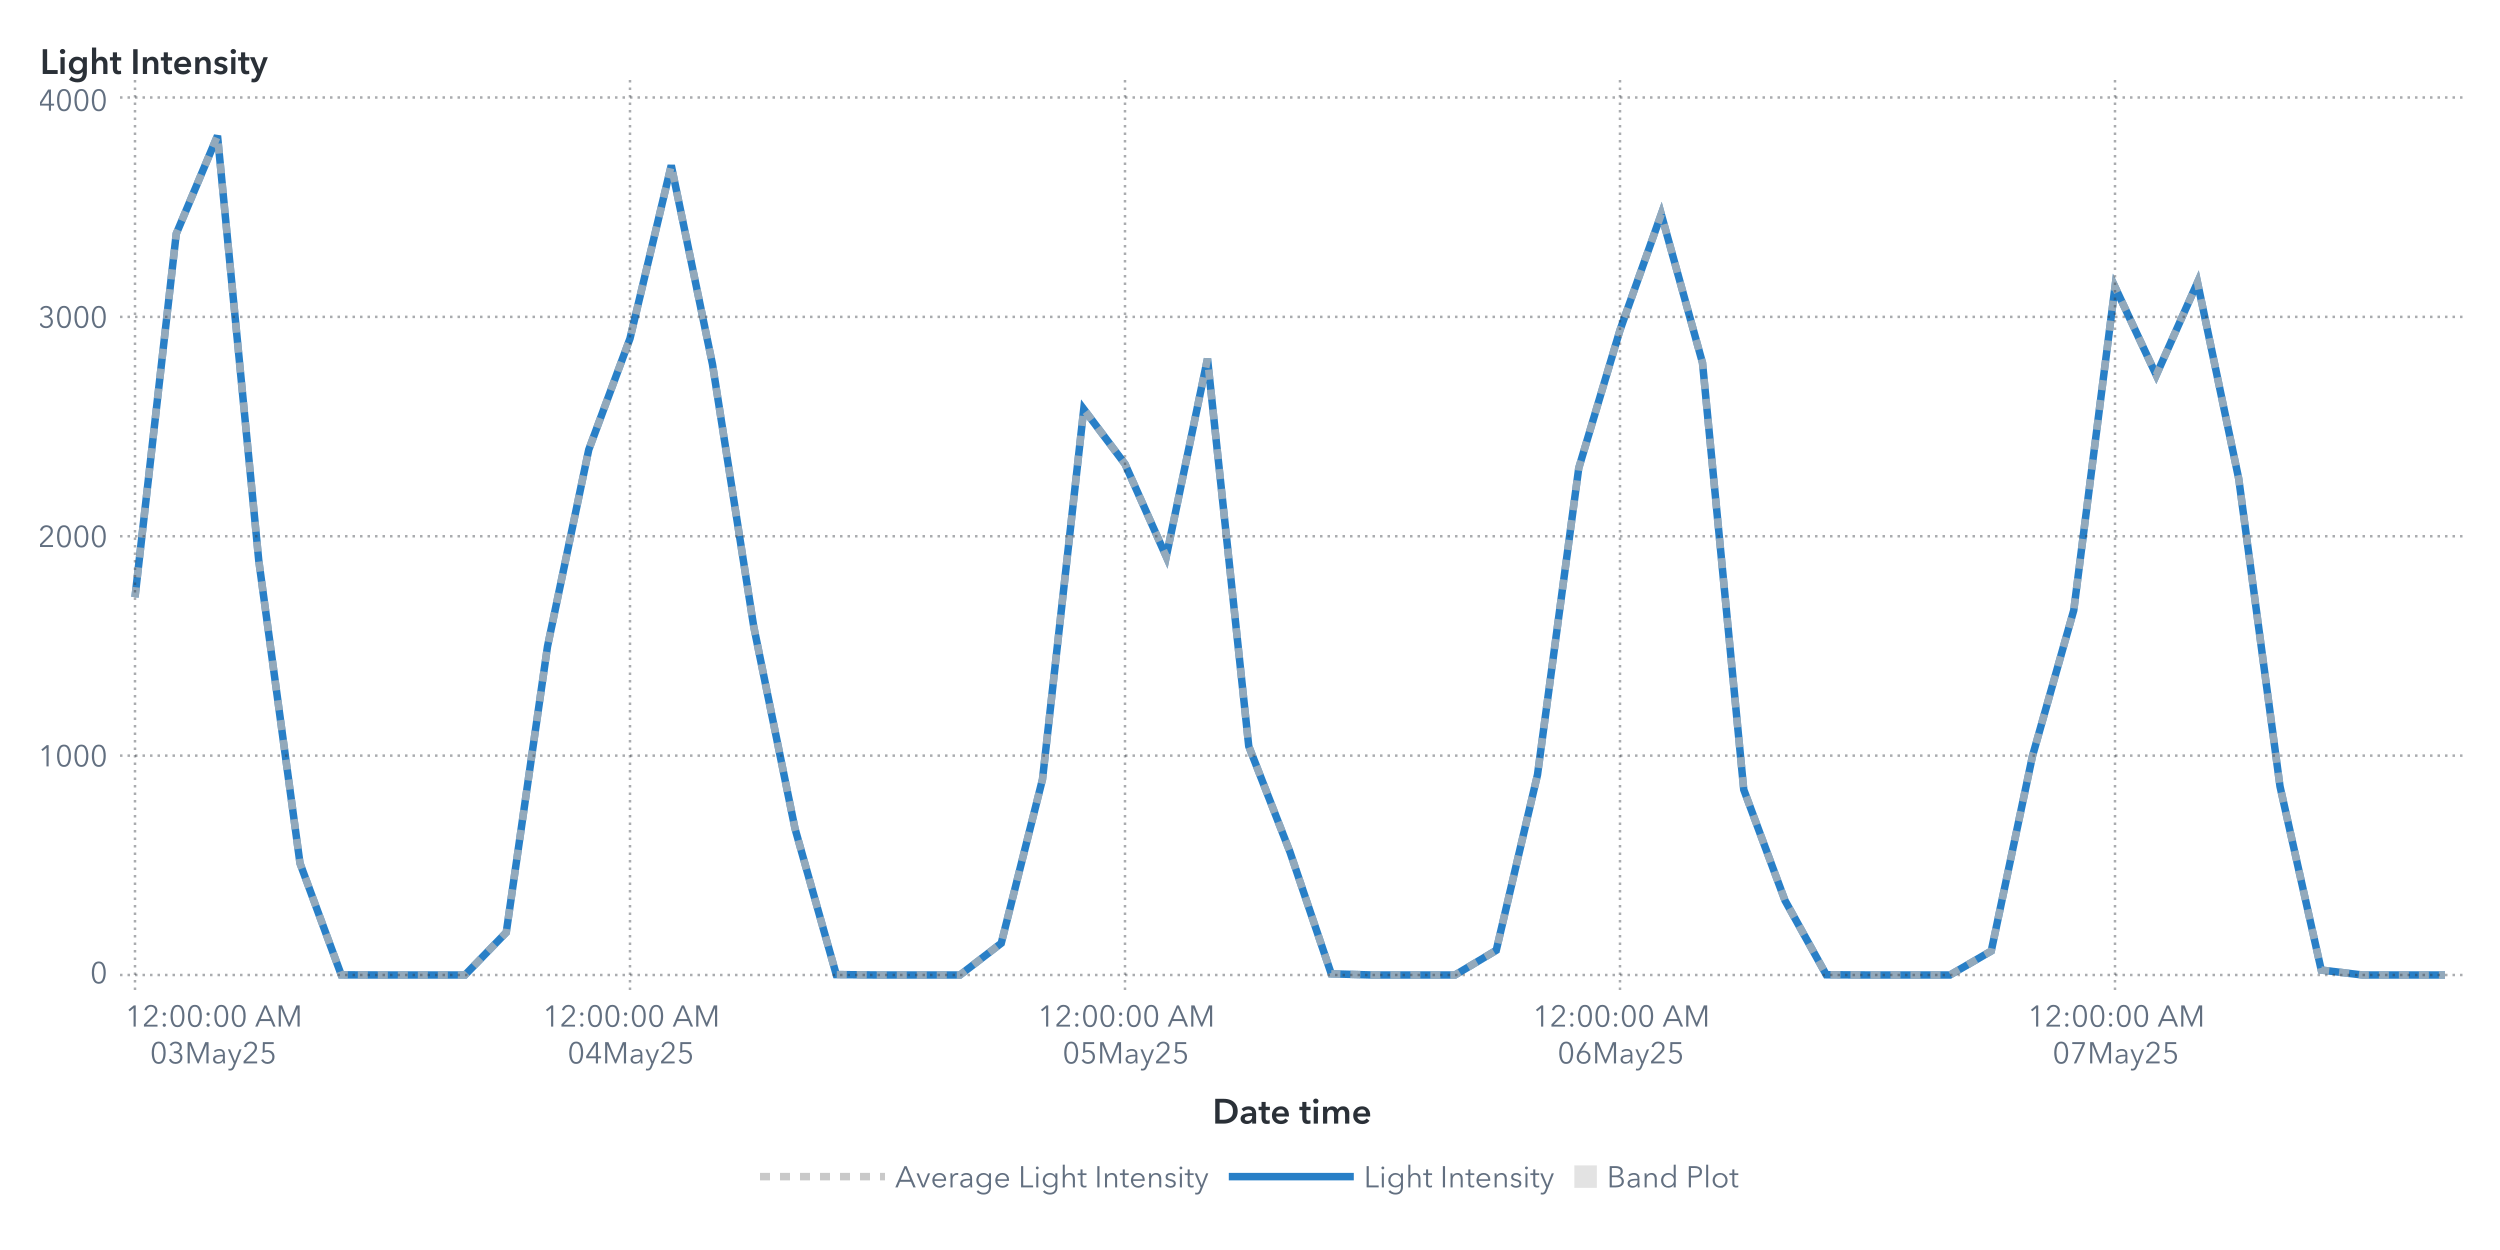
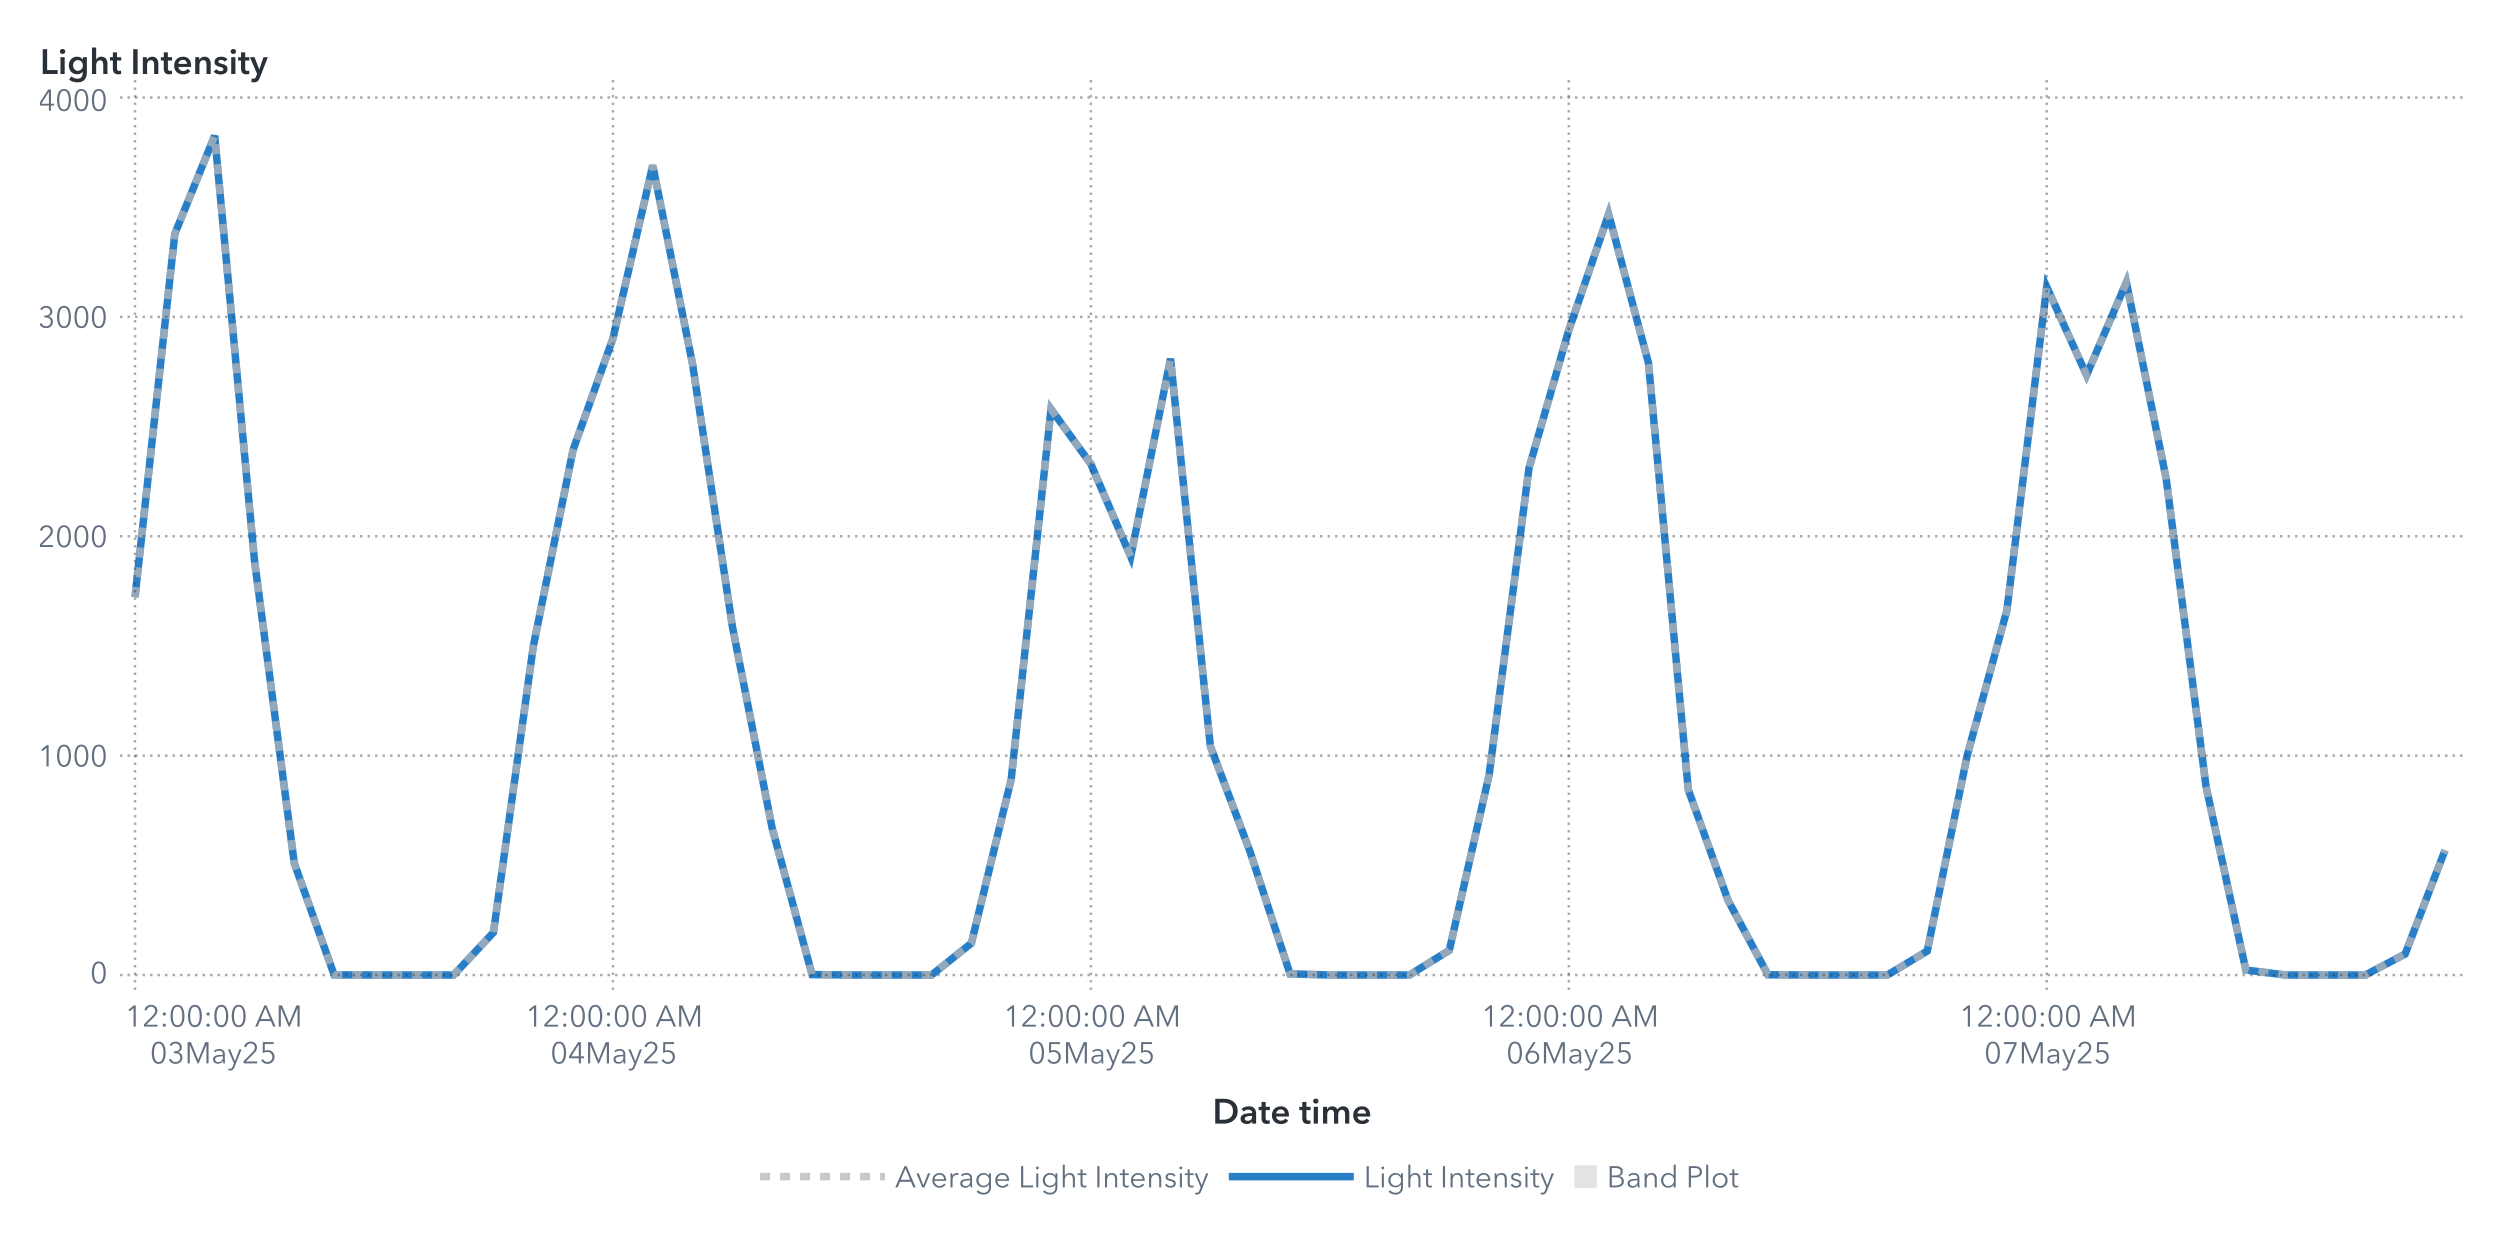
<svg xmlns="http://www.w3.org/2000/svg" xmlns:xlink="http://www.w3.org/1999/xlink" version="1.1" width="1000" height="500" viewBox="0 0 1000 500">
  <rect x="0" y="0" width="1000" height="500" fill="#ffffff">
</rect>
  <g>
    <rect x="0" y="0" rx="5" ry="5" width="1000.0" height="500.0" fill="#ffffff" opacity="0">
</rect>
    <rect x="0" y="0" rx="5" ry="5" width="1000.0" height="500.0" fill="#ffffff" opacity="0">
</rect>
    <rect x="0" y="0" rx="5" ry="5" width="1000.0" height="500.0" fill="#ffffff" opacity="0">
</rect>
    <rect x="0" y="0" rx="5" ry="5" width="1000.0" height="500.0" fill="#ffffff" opacity="0">
</rect>
    <g transform=" translate(16.0 -16.0)">
      <defs>
        <clipPath id="ClipPath0">
          <rect x="32" y="46" width="939" height="366">
</rect>
        </clipPath>
      </defs>
      <g clip-path="url(#ClipPath0)">
        <defs>
          <clipPath id="ClipPath1">
            <rect x="32" y="48" width="937" height="364">
</rect>
          </clipPath>
        </defs>
        <g clip-path="url(#ClipPath1)">
          <g transform="">
-             <polyline id="Polyline_68" points="38.0,254.89  54.5,109.51  71.0,70.3  87.5,240.19  104.0,361.32  120.5,405.95  137.0,406.0  153.5,406.0  170.0,406.0  186.5,388.97  203.0,274.6  219.5,195.89  236.0,151.41  252.5,82.16  269.0,161.75  285.5,266.68  302.0,347.43  318.5,405.83  335.0,406.0  351.5,406.0  368.0,406.0  384.5,393.3  401.0,327.71  417.5,179.67  434.0,201.61  450.5,238.66  467.0,159.48  483.5,314.48  500.0,356.82  516.5,405.53  533.0,406.0  549.5,406.0  566.0,406.0  582.5,396.13  599.0,325.89  615.5,203.25  632.0,148.04  648.5,101.68  665.0,161.14  681.5,331.86  698.0,376.21  714.5,405.9  731.0,406.0  747.5,406.0  764.0,406.0  780.5,396.4  797.0,318.38  813.5,260.12  830.0,130.77  846.5,166.04  863.0,128.96  879.5,207.56  896.0,330.56  912.5,404.02  929.0,406.0  945.5,406.0  962.0,406.0 " fill="none" stroke="#287fc7" stroke-width="3.0">
+             <polyline id="Polyline_70" points="38.0,254.89  53.93,109.51  69.86,70.3  85.79,240.19  101.72,361.32  117.66,405.95  133.59,406.0  149.52,406.0  165.45,406.0  181.38,388.97  197.31,274.6  213.24,195.89  229.17,151.41  245.1,82.16  261.03,161.75  276.97,266.68  292.9,347.43  308.83,405.83  324.76,406.0  340.69,406.0  356.62,406.0  372.55,393.3  388.48,327.71  404.41,179.67  420.34,201.61  436.28,238.66  452.21,159.48  468.14,314.48  484.07,356.82  500.0,405.53  515.93,406.0  531.86,406.0  547.79,406.0  563.72,396.13  579.66,325.89  595.59,203.25  611.52,148.04  627.45,101.68  643.38,161.14  659.31,331.86  675.24,376.21  691.17,405.9  707.1,406.0  723.03,406.0  738.97,406.0  754.9,396.4  770.83,318.38  786.76,260.12  802.69,130.77  818.62,166.04  834.55,128.96  850.48,207.56  866.41,330.56  882.34,404.02  898.28,406.0  914.21,406.0  930.14,406.0  946.07,397.6  962.0,356.1 " fill="none" stroke="#287fc7" stroke-width="3.0">
</polyline>
          </g>
          <g transform="">
-             <polyline id="Polyline_183" points="38.0,254.89  54.5,109.51  71.0,70.3  87.5,240.19  104.0,361.32  120.5,405.95  137.0,406.0  153.5,406.0  170.0,406.0  186.5,388.97  203.0,274.6  219.5,195.89  236.0,151.41  252.5,82.16  269.0,161.75  285.5,266.68  302.0,347.43  318.5,405.83  335.0,406.0  351.5,406.0  368.0,406.0  384.5,393.3  401.0,327.71  417.5,179.67  434.0,201.61  450.5,238.66  467.0,159.48  483.5,314.48  500.0,356.82  516.5,405.53  533.0,406.0  549.5,406.0  566.0,406.0  582.5,396.13  599.0,325.89  615.5,203.25  632.0,148.04  648.5,101.68  665.0,161.14  681.5,331.86  698.0,376.21  714.5,405.9  731.0,406.0  747.5,406.0  764.0,406.0  780.5,396.4  797.0,318.38  813.5,260.12  830.0,130.77  846.5,166.04  863.0,128.96  879.5,207.56  896.0,330.56  912.5,404.02  929.0,406.0  945.5,406.0  962.0,406.0 " fill="none" stroke="#b7b7b7" stroke-width="3.0" stroke-dasharray="4,4" opacity="0.75">
+             <polyline id="Polyline_189" points="38.0,254.89  53.93,109.51  69.86,70.3  85.79,240.19  101.72,361.32  117.66,405.95  133.59,406.0  149.52,406.0  165.45,406.0  181.38,388.97  197.31,274.6  213.24,195.89  229.17,151.41  245.1,82.16  261.03,161.75  276.97,266.68  292.9,347.43  308.83,405.83  324.76,406.0  340.69,406.0  356.62,406.0  372.55,393.3  388.48,327.71  404.41,179.67  420.34,201.61  436.28,238.66  452.21,159.48  468.14,314.48  484.07,356.82  500.0,405.53  515.93,406.0  531.86,406.0  547.79,406.0  563.72,396.13  579.66,325.89  595.59,203.25  611.52,148.04  627.45,101.68  643.38,161.14  659.31,331.86  675.24,376.21  691.17,405.9  707.1,406.0  723.03,406.0  738.97,406.0  754.9,396.4  770.83,318.38  786.76,260.12  802.69,130.77  818.62,166.04  834.55,128.96  850.48,207.56  866.41,330.56  882.34,404.02  898.28,406.0  914.21,406.0  930.14,406.0  946.07,397.6  962.0,356.1 " fill="none" stroke="#b7b7b7" stroke-width="3.0" stroke-dasharray="4,4" opacity="0.75">
</polyline>
          </g>
          <g transform="">
</g>
        </g>
        <path d="M32.0 406.0L969.0 406.0" stroke="#2a3037" stroke-dasharray="1,2" fill="none" opacity="0.4">
</path>
        <path d="M32.0 318.25L969.0 318.25" stroke="#2a3037" stroke-dasharray="1,2" fill="none" opacity="0.4">
</path>
        <path d="M32.0 230.5L969.0 230.5" stroke="#2a3037" stroke-dasharray="1,2" fill="none" opacity="0.4">
</path>
        <path d="M32.0 142.75L969.0 142.75" stroke="#2a3037" stroke-dasharray="1,2" fill="none" opacity="0.4">
</path>
        <path d="M32.0 55.0L969.0 55.0" stroke="#2a3037" stroke-dasharray="1,2" fill="none" opacity="0.4">
</path>
        <path d="M38.0 412.0L38.0 48.0" stroke="#2a3037" stroke-dasharray="1,2" fill="none" opacity="0.4">
</path>
-         <path d="M236.0 412.0L236.0 48.0" stroke="#2a3037" stroke-dasharray="1,2" fill="none" opacity="0.4">
- </path>
-         <path d="M434.0 412.0L434.0 48.0" stroke="#2a3037" stroke-dasharray="1,2" fill="none" opacity="0.4">
- </path>
-         <path d="M632.0 412.0L632.0 48.0" stroke="#2a3037" stroke-dasharray="1,2" fill="none" opacity="0.4">
- </path>
-         <path d="M830.0 412.0L830.0 48.0" stroke="#2a3037" stroke-dasharray="1,2" fill="none" opacity="0.4">
+         <path d="M229.17 412.0L229.17 48.0" stroke="#2a3037" stroke-dasharray="1,2" fill="none" opacity="0.4">
+ </path>
+         <path d="M420.34 412.0L420.34 48.0" stroke="#2a3037" stroke-dasharray="1,2" fill="none" opacity="0.4">
+ </path>
+         <path d="M611.52 412.0L611.52 48.0" stroke="#2a3037" stroke-dasharray="1,2" fill="none" opacity="0.4">
+ </path>
+         <path d="M802.69 412.0L802.69 48.0" stroke="#2a3037" stroke-dasharray="1,2" fill="none" opacity="0.4">
</path>
      </g>
      <defs>
        <clipPath id="ClipPath2">
          <rect x="0" y="49" width="32" height="363">
</rect>
        </clipPath>
      </defs>
      <g clip-path="url(#ClipPath2)">
        <g fill="#626f80" stroke="#626f80" transform="translate(20.04 409.3) scale(0.012 -0.012)">
          <defs>
            <path id="g48/TT0" d="M522.0 353.0Q 522.0,195.0  467.0,88.5 T 290.0,-18.0 Q 167.0,-18.0  112.5,88.5 T 58.0,353.0 Q 58.0,512.0  112.5,619.0 T 290.0,726.0 Q 412.0,726.0  467.0,618.5 T 522.0,353.0 Z M131.0 353.0Q 131.0,226.0  167.5,135.0 T 290.0,44.0 Q 375.0,44.0  412.0,135.5 T 449.0,353.0 Q 449.0,480.0  412.0,572.5 T 290.0,665.0 Q 204.0,665.0  167.5,573.0 T 131.0,353.0 Z">
</path>
          </defs>
          <use x="0" y="0" xlink:href="#g48/TT0" />
        </g>
-         <text id="Text_356" x="27.0" y="409.3" font-size="9.0pt" font-family="Avenir Next for SAS" fill="#626f80" text-anchor="end" opacity="0">
+         <text id="Text_368" x="27.0" y="409.3" font-size="9.0pt" font-family="Avenir Next for SAS" fill="#626f80" text-anchor="end" opacity="0">
0</text>
        <g fill="#626f80" stroke="#626f80" transform="translate(-0.84 322.55) scale(0.012 -0.012)">
          <defs>
            <path id="g49/TT0" d="M358.0 0 L286.0 0 L286.0 619.0 L158.0 510.0 L114.0 560.0 L294.0 708.0 L358.0 708.0 L358.0 0Z">
</path>
          </defs>
          <use x="0" y="0" xlink:href="#g49/TT0" />
          <use x="580.0" y="0" xlink:href="#g48/TT0" />
          <use x="1160.0" y="0" xlink:href="#g48/TT0" />
          <use x="1740.0" y="0" xlink:href="#g48/TT0" />
        </g>
-         <text id="Text_357" x="27.0" y="322.55" font-size="9.0pt" font-family="Avenir Next for SAS" fill="#626f80" text-anchor="end" opacity="0">
+         <text id="Text_369" x="27.0" y="322.55" font-size="9.0pt" font-family="Avenir Next for SAS" fill="#626f80" text-anchor="end" opacity="0">
1000</text>
        <g fill="#626f80" stroke="#626f80" transform="translate(-0.84 234.8) scale(0.012 -0.012)">
          <defs>
            <path id="g50/TT0" d="M51.0 0 L51.0 75.0 L341.0 368.0Q 380.0,408.0  403.0,447.0 T 426.0,530.0 Q 426.0,590.0  385.5,627.5 T 286.0,665.0 Q 230.0,665.0  191.0,630.0 T 140.0,539.0  L69.0 553.0Q 84.0,629.0  144.0,677.5 T 286.0,726.0 Q 344.0,726.0  392.5,703.5 T 470.0,637.0 T 499.0,531.0 Q 499.0,469.0  470.0,421.5 T 384.0,317.0  L129.0 64.0 L504.0 64.0 L504.0 0 L51.0 0Z">
</path>
          </defs>
          <use x="0" y="0" xlink:href="#g50/TT0" />
          <use x="580.0" y="0" xlink:href="#g48/TT0" />
          <use x="1160.0" y="0" xlink:href="#g48/TT0" />
          <use x="1740.0" y="0" xlink:href="#g48/TT0" />
        </g>
-         <text id="Text_358" x="27.0" y="234.8" font-size="9.0pt" font-family="Avenir Next for SAS" fill="#626f80" text-anchor="end" opacity="0">
+         <text id="Text_370" x="27.0" y="234.8" font-size="9.0pt" font-family="Avenir Next for SAS" fill="#626f80" text-anchor="end" opacity="0">
2000</text>
        <g fill="#626f80" stroke="#626f80" transform="translate(-0.84 147.05) scale(0.012 -0.012)">
          <defs>
            <path id="g51/TT0" d="M245.0 402.0Q 319.0,402.0  364.5,433.5 T 410.0,532.0 Q 410.0,590.0  369.0,627.5 T 270.0,665.0 Q 226.0,665.0  191.0,643.5 T 135.0,582.0  L74.0 614.0Q 106.0,670.0  157.0,698.0 T 274.0,726.0 Q 331.0,726.0  378.0,703.5 T 453.0,638.0 T 481.0,536.0 Q 481.0,475.0  446.5,432.0 T 358.0,374.0  L358.0 372.0Q 421.0,359.0  461.0,312.0 T 501.0,196.0 Q 501.0,131.0  470.0,82.5 T 387.0,8.0 T 273.0,-18.0 Q 196.0,-18.0  137.5,19.5 T 49.0,127.0  L117.0 152.0Q 135.0,102.0  177.0,73.0 T 273.0,44.0 Q 314.0,44.0  350.0,62.5 T 407.5,115.5 T 429.0,196.0 Q 429.0,271.0  376.0,305.5 T 245.0,340.0  L214.0 340.0 L214.0 402.0 L245.0 402.0Z">
</path>
          </defs>
          <use x="0" y="0" xlink:href="#g51/TT0" />
          <use x="580.0" y="0" xlink:href="#g48/TT0" />
          <use x="1160.0" y="0" xlink:href="#g48/TT0" />
          <use x="1740.0" y="0" xlink:href="#g48/TT0" />
        </g>
-         <text id="Text_359" x="27.0" y="147.05" font-size="9.0pt" font-family="Avenir Next for SAS" fill="#626f80" text-anchor="end" opacity="0">
+         <text id="Text_371" x="27.0" y="147.05" font-size="9.0pt" font-family="Avenir Next for SAS" fill="#626f80" text-anchor="end" opacity="0">
3000</text>
        <g fill="#626f80" stroke="#626f80" transform="translate(-0.84 60.3) scale(0.012 -0.012)">
          <defs>
            <path id="g52/TT0" d="M436.0 234.0 L540.0 234.0 L540.0 171.0 L436.0 171.0 L436.0 0 L366.0 0 L366.0 171.0 L42.0 171.0 L42.0 241.0 L342.0 708.0 L436.0 708.0 L436.0 234.0Z M366.0 627.0 L364.0 627.0 L117.0 234.0 L366.0 234.0 L366.0 627.0Z">
</path>
          </defs>
          <use x="0" y="0" xlink:href="#g52/TT0" />
          <use x="580.0" y="0" xlink:href="#g48/TT0" />
          <use x="1160.0" y="0" xlink:href="#g48/TT0" />
          <use x="1740.0" y="0" xlink:href="#g48/TT0" />
        </g>
-         <text id="Text_360" x="27.0" y="60.3" font-size="9.0pt" font-family="Avenir Next for SAS" fill="#626f80" text-anchor="end" opacity="0">
+         <text id="Text_372" x="27.0" y="60.3" font-size="9.0pt" font-family="Avenir Next for SAS" fill="#626f80" text-anchor="end" opacity="0">
4000</text>
      </g>
      <g fill="#2a3037" stroke="#2a3037" transform="translate(0 45.59) scale(0.014 -0.014)">
        <defs>
          <path id="g76/TT1" d="M78.0 708.0 L204.0 708.0 L204.0 112.0 L505.0 112.0 L505.0 0 L78.0 0 L78.0 708.0Z">
</path>
        </defs>
        <use x="0" y="0" xlink:href="#g76/TT1" />
        <defs>
          <path id="g105/TT1" d="M133.0 715.0Q 166.0,715.0  188.5,694.5 T 211.0,643.0 Q 211.0,612.0  188.5,591.5 T 133.0,571.0 Q 101.0,571.0  79.0,592.5 T 57.0,643.0 Q 57.0,672.0  79.0,693.5 T 133.0,715.0 Z M74.0 480.0 L194.0 480.0 L194.0 0 L74.0 0 L74.0 480.0Z">
</path>
        </defs>
        <use x="511.0" y="0" xlink:href="#g105/TT1" />
        <defs>
          <path id="g103/TT1" d="M560.0 43.0Q 560.0,-91.0  492.5,-165.5 T 289.0,-240.0 Q 228.0,-240.0  162.0,-219.0 T 51.0,-161.0  L120.0 -68.0Q 154.0,-101.0  198.5,-118.5 T 288.0,-136.0 Q 370.0,-136.0  405.0,-92.5 T 440.0,29.0  L440.0 64.0 L438.0 64.0Q 412.0,29.0  371.5,10.5 T 281.0,-8.0 Q 211.0,-8.0  157.0,25.5 T 73.5,116.5 T 44.0,242.0 Q 44.0,312.0  73.0,369.5 T 155.0,460.5 T 279.0,494.0 Q 331.0,494.0  375.0,472.0 T 444.0,408.0  L446.0 408.0 L446.0 480.0 L560.0 480.0 L560.0 43.0Z M166.0 243.0Q 166.0,204.0  182.5,169.0 T 230.5,112.5 T 303.0,91.0 Q 346.0,91.0  378.5,112.0 T 428.5,168.0 T 446.0,243.0 Q 446.0,285.0  428.5,320.0 T 378.5,375.5 T 304.0,396.0 Q 241.0,396.0  203.5,352.5 T 166.0,243.0 Z">
</path>
        </defs>
        <use x="779.0" y="0" xlink:href="#g103/TT1" />
        <defs>
          <path id="g104/TT1" d="M516.0 300.0 L516.0 0 L396.0 0 L396.0 264.0Q 396.0,391.0  307.0,391.0 Q 253.0,391.0  223.5,352.5 T 194.0,262.0  L194.0 0 L74.0 0 L74.0 756.0 L194.0 756.0 L194.0 413.0 L196.0 413.0Q 212.0,446.0  250.5,470.0 T 339.0,494.0 Q 427.0,494.0  471.5,437.5 T 516.0,300.0 Z">
</path>
        </defs>
        <use x="1411.0" y="0" xlink:href="#g104/TT1" />
        <defs>
          <path id="g116/TT1" d="M3.0 480.0 L87.0 480.0 L87.0 619.0 L205.0 619.0 L205.0 480.0 L325.0 480.0 L325.0 384.0 L205.0 384.0 L205.0 161.0Q 205.0,125.0  218.0,106.0 T 268.0,87.0 Q 299.0,87.0  319.0,97.0  L323.0 3.0Q 289.0,-10.0  243.0,-10.0 Q 155.0,-10.0  121.0,35.5 T 87.0,160.0  L87.0 384.0 L3.0 384.0 L3.0 480.0Z">
</path>
        </defs>
        <use x="1995.0" y="0" xlink:href="#g116/TT1" />
        <defs>
          <path id="g73/TT1" d="M78.0 708.0 L204.0 708.0 L204.0 0 L78.0 0 L78.0 708.0Z">
</path>
        </defs>
        <use x="2585.0" y="0" xlink:href="#g73/TT1" />
        <defs>
          <path id="g110/TT1" d="M186.0 480.0 L186.0 403.0 L188.0 403.0Q 205.0,441.0  245.5,467.5 T 337.0,494.0 Q 425.0,494.0  469.5,437.5 T 514.0,300.0  L514.0 0 L394.0 0 L394.0 266.0Q 394.0,394.0  304.0,394.0 Q 250.0,394.0  221.0,355.5 T 192.0,264.0  L192.0 0 L72.0 0 L72.0 480.0 L186.0 480.0Z">
</path>
        </defs>
        <use x="2867.0" y="0" xlink:href="#g110/TT1" />
        <use x="3449.0" y="0" xlink:href="#g116/TT1" />
        <defs>
          <path id="g101/TT1" d="M529.0 202.0 L164.0 202.0Q 168.0,152.0  208.0,118.0 T 301.0,84.0 Q 384.0,84.0  428.0,146.0  L508.0 82.0Q 437.0,-14.0  302.0,-14.0 Q 228.0,-14.0  169.5,16.5 T 77.5,104.0 T 44.0,237.0 Q 44.0,313.0  77.0,371.5 T 168.0,462.0 T 298.0,494.0 Q 402.0,494.0  466.0,427.0 T 530.0,234.0 Q 530.0,213.0  529.0,202.0 Z M297.0 404.0Q 244.0,404.0  206.0,371.0 T 164.0,288.0  L410.0 288.0Q 410.0,338.0  381.0,371.0 T 297.0,404.0 Z">
</path>
        </defs>
        <use x="3789.0" y="0" xlink:href="#g101/TT1" />
        <use x="4363.0" y="0" xlink:href="#g110/TT1" />
        <defs>
          <path id="g115/TT1" d="M230.0 404.0Q 198.0,404.0  175.5,391.0 T 153.0,352.0 Q 153.0,327.0  176.0,315.0 T 257.0,289.0 Q 325.0,273.0  368.5,241.0 T 412.0,146.0 Q 412.0,64.0  355.5,25.0 T 212.0,-14.0 Q 155.0,-14.0  102.0,7.0 T 15.0,65.0  L94.0 139.0Q 114.0,112.0  146.5,95.5 T 217.0,79.0 Q 248.0,79.0  271.0,93.0 T 294.0,136.0 Q 294.0,164.0  269.5,177.5 T 184.0,205.0 Q 119.0,221.0  80.5,250.5 T 42.0,341.0 Q 42.0,416.0  98.0,455.0 T 233.0,494.0 Q 287.0,494.0  336.0,475.0 T 413.0,421.0  L335.0 352.0Q 318.0,374.0  290.0,389.0 T 230.0,404.0 Z">
</path>
        </defs>
        <use x="4945.0" y="0" xlink:href="#g115/TT1" />
        <use x="5389.0" y="0" xlink:href="#g105/TT1" />
        <use x="5657.0" y="0" xlink:href="#g116/TT1" />
        <defs>
          <path id="g121/TT1" d="M133.0 480.0 L267.0 131.0 L269.0 131.0 L388.0 480.0 L513.0 480.0 L286.0 -103.0Q 258.0,-174.0  218.5,-207.0 T 104.0,-240.0 Q 71.0,-240.0  42.0,-233.0  L52.0 -129.0Q 74.0,-136.0  97.0,-136.0 Q 133.0,-136.0  149.0,-119.5 T 182.0,-61.0  L206.0 0 L0 480.0 L133.0 480.0Z">
</path>
        </defs>
        <use x="5997.0" y="0" xlink:href="#g121/TT1" />
      </g>
-       <text id="Text_361" x="0" y="45.59" font-size="10.5pt" font-family="Avenir Next for SAS" font-weight="bold" fill="#2a3037" text-anchor="start" opacity="0">
+       <text id="Text_373" x="0" y="45.59" font-size="10.5pt" font-family="Avenir Next for SAS" font-weight="bold" fill="#2a3037" text-anchor="start" opacity="0">
Light Intensity</text>
      <defs>
        <clipPath id="ClipPath3">
          <rect x="32" y="412" width="936" height="57">
</rect>
        </clipPath>
      </defs>
      <g clip-path="url(#ClipPath3)">
        <g fill="#626f80" stroke="#626f80" transform="translate(34.0 426.65) scale(0.012 -0.012)">
          <use x="0" y="0" xlink:href="#g49/TT0" />
          <use x="580.0" y="0" xlink:href="#g50/TT0" />
          <defs>
            <path id="g58/TT0" d="M150.0 366.0Q 127.0,366.0  111.5,382.0 T 96.0,420.0 Q 96.0,442.0  111.5,458.0 T 150.0,474.0 Q 173.0,474.0  188.5,458.0 T 204.0,420.0 Q 204.0,398.0  188.5,382.0 T 150.0,366.0 Z M150.0 -6.0Q 127.0,-6.0  111.5,10.0 T 96.0,48.0 Q 96.0,70.0  111.5,86.0 T 150.0,102.0 Q 173.0,102.0  188.5,86.0 T 204.0,48.0 Q 204.0,26.0  188.5,10.0 T 150.0,-6.0 Z">
</path>
          </defs>
          <use x="1160.0" y="0" xlink:href="#g58/TT0" />
          <use x="1460.0" y="0" xlink:href="#g48/TT0" />
          <use x="2040.0" y="0" xlink:href="#g48/TT0" />
          <use x="2620.0" y="0" xlink:href="#g58/TT0" />
          <use x="2920.0" y="0" xlink:href="#g48/TT0" />
          <use x="3500.0" y="0" xlink:href="#g48/TT0" />
          <defs>
            <path id="g65/TT0" d="M89.0 0 L10.0 0 L316.0 708.0 L386.0 708.0 L690.0 0 L610.0 0 L532.0 186.0 L166.0 186.0 L89.0 0Z M193.0 252.0 L505.0 252.0 L349.0 628.0 L193.0 252.0Z">
</path>
          </defs>
          <use x="4330.0" y="0" xlink:href="#g65/TT0" />
          <defs>
            <path id="g77/TT0" d="M444.0 122.0 L445.0 122.0 L682.0 708.0 L792.0 708.0 L792.0 0 L720.0 0 L720.0 615.0 L718.0 615.0 L462.0 0 L424.0 0 L168.0 615.0 L166.0 615.0 L166.0 0 L94.0 0 L94.0 708.0 L204.0 708.0 L444.0 122.0Z">
</path>
          </defs>
          <use x="5030.0" y="0" xlink:href="#g77/TT0" />
        </g>
        <text x="69.0" y="426.65" font-size="9.0pt" font-family="Avenir Next for SAS" fill="#626f80" text-anchor="middle" opacity="0">
12:00:00 AM</text>
        <g fill="#626f80" stroke="#626f80" transform="translate(44.0 441.35) scale(0.012 -0.012)">
          <use x="0" y="0" xlink:href="#g48/TT0" />
          <use x="580.0" y="0" xlink:href="#g51/TT0" />
          <use x="1160.0" y="0" xlink:href="#g77/TT0" />
          <defs>
            <path id="g97/TT0" d="M260.0 423.0Q 220.0,423.0  183.0,408.0 T 121.0,368.0  L83.0 413.0Q 113.0,443.0  161.0,461.5 T 267.0,480.0 Q 347.0,480.0  398.0,436.0 T 449.0,310.0  L449.0 105.0Q 449.0,42.0  457.0,0  L396.0 0Q 389.0,40.0  389.0,76.0  L387.0 76.0Q 355.0,30.0  314.5,9.0 T 217.0,-12.0 Q 178.0,-12.0  141.0,2.5 T 79.5,49.0 T 55.0,130.0 Q 55.0,198.0  99.0,232.0 T 212.5,276.5 T 385.0,287.0  L385.0 302.0Q 385.0,362.0  353.0,392.5 T 260.0,423.0 Z M125.0 133.0Q 125.0,87.0  157.0,65.5 T 235.0,44.0 Q 304.0,44.0  344.5,89.0 T 385.0,199.0  L385.0 234.0 L365.0 234.0Q 259.0,234.0  192.0,213.5 T 125.0,133.0 Z">
</path>
          </defs>
          <use x="2046.0" y="0" xlink:href="#g97/TT0" />
          <defs>
            <path id="g121/TT0" d="M253.0 73.0 L398.0 468.0 L472.0 468.0 L239.0 -121.0Q 216.0,-180.0  182.5,-210.0 T 92.0,-240.0 Q 61.0,-240.0  31.0,-234.0  L38.0 -172.0Q 62.0,-180.0  88.0,-180.0 Q 121.0,-180.0  141.5,-159.5 T 178.0,-97.0  L216.0 1.0 L16.0 468.0 L92.0 468.0 L251.0 73.0 L253.0 73.0Z">
</path>
          </defs>
          <use x="2580.0" y="0" xlink:href="#g121/TT0" />
          <use x="3068.0" y="0" xlink:href="#g50/TT0" />
          <defs>
            <path id="g53/TT0" d="M180.0 644.0 L175.0 425.0Q 219.0,441.0  273.0,441.0 Q 339.0,441.0  391.5,413.0 T 473.5,334.5 T 503.0,219.0 Q 503.0,151.0  473.5,97.0 T 390.5,12.5 T 268.0,-18.0 Q 194.0,-18.0  140.0,16.0 T 56.0,111.0  L121.0 140.0Q 140.0,96.0  179.0,70.0 T 264.0,44.0 Q 311.0,44.0  349.0,66.0 T 408.5,126.5 T 430.0,212.0 Q 430.0,289.0  380.5,335.5 T 254.0,382.0 Q 180.0,382.0  107.0,343.0  L114.0 708.0 L475.0 708.0 L475.0 644.0 L180.0 644.0Z">
</path>
          </defs>
          <use x="3648.0" y="0" xlink:href="#g53/TT0" />
        </g>
        <text x="69.0" y="441.35" font-size="9.0pt" font-family="Avenir Next for SAS" fill="#626f80" text-anchor="middle" opacity="0">
03May25</text>
-         <g fill="#626f80" stroke="#626f80" transform="translate(201.0 426.65) scale(0.012 -0.012)">
+         <g fill="#626f80" stroke="#626f80" transform="translate(194.17 426.65) scale(0.012 -0.012)">
          <use x="0" y="0" xlink:href="#g49/TT0" />
          <use x="580.0" y="0" xlink:href="#g50/TT0" />
          <use x="1160.0" y="0" xlink:href="#g58/TT0" />
          <use x="1460.0" y="0" xlink:href="#g48/TT0" />
          <use x="2040.0" y="0" xlink:href="#g48/TT0" />
          <use x="2620.0" y="0" xlink:href="#g58/TT0" />
          <use x="2920.0" y="0" xlink:href="#g48/TT0" />
          <use x="3500.0" y="0" xlink:href="#g48/TT0" />
          <use x="4330.0" y="0" xlink:href="#g65/TT0" />
          <use x="5030.0" y="0" xlink:href="#g77/TT0" />
        </g>
-         <text x="236.0" y="426.65" font-size="9.0pt" font-family="Avenir Next for SAS" fill="#626f80" text-anchor="middle" opacity="0">
+         <text x="229.17" y="426.65" font-size="9.0pt" font-family="Avenir Next for SAS" fill="#626f80" text-anchor="middle" opacity="0">
12:00:00 AM</text>
-         <g fill="#626f80" stroke="#626f80" transform="translate(211.0 441.35) scale(0.012 -0.012)">
+         <g fill="#626f80" stroke="#626f80" transform="translate(204.17 441.35) scale(0.012 -0.012)">
          <use x="0" y="0" xlink:href="#g48/TT0" />
          <use x="580.0" y="0" xlink:href="#g52/TT0" />
          <use x="1160.0" y="0" xlink:href="#g77/TT0" />
          <use x="2046.0" y="0" xlink:href="#g97/TT0" />
          <use x="2580.0" y="0" xlink:href="#g121/TT0" />
          <use x="3068.0" y="0" xlink:href="#g50/TT0" />
          <use x="3648.0" y="0" xlink:href="#g53/TT0" />
        </g>
-         <text x="236.0" y="441.35" font-size="9.0pt" font-family="Avenir Next for SAS" fill="#626f80" text-anchor="middle" opacity="0">
+         <text x="229.17" y="441.35" font-size="9.0pt" font-family="Avenir Next for SAS" fill="#626f80" text-anchor="middle" opacity="0">
04May25</text>
-         <g fill="#626f80" stroke="#626f80" transform="translate(399.0 426.65) scale(0.012 -0.012)">
+         <g fill="#626f80" stroke="#626f80" transform="translate(385.34 426.65) scale(0.012 -0.012)">
          <use x="0" y="0" xlink:href="#g49/TT0" />
          <use x="580.0" y="0" xlink:href="#g50/TT0" />
          <use x="1160.0" y="0" xlink:href="#g58/TT0" />
          <use x="1460.0" y="0" xlink:href="#g48/TT0" />
          <use x="2040.0" y="0" xlink:href="#g48/TT0" />
          <use x="2620.0" y="0" xlink:href="#g58/TT0" />
          <use x="2920.0" y="0" xlink:href="#g48/TT0" />
          <use x="3500.0" y="0" xlink:href="#g48/TT0" />
          <use x="4330.0" y="0" xlink:href="#g65/TT0" />
          <use x="5030.0" y="0" xlink:href="#g77/TT0" />
        </g>
-         <text x="434.0" y="426.65" font-size="9.0pt" font-family="Avenir Next for SAS" fill="#626f80" text-anchor="middle" opacity="0">
+         <text x="420.34" y="426.65" font-size="9.0pt" font-family="Avenir Next for SAS" fill="#626f80" text-anchor="middle" opacity="0">
12:00:00 AM</text>
-         <g fill="#626f80" stroke="#626f80" transform="translate(409.0 441.35) scale(0.012 -0.012)">
+         <g fill="#626f80" stroke="#626f80" transform="translate(395.34 441.35) scale(0.012 -0.012)">
          <use x="0" y="0" xlink:href="#g48/TT0" />
          <use x="580.0" y="0" xlink:href="#g53/TT0" />
          <use x="1160.0" y="0" xlink:href="#g77/TT0" />
          <use x="2046.0" y="0" xlink:href="#g97/TT0" />
          <use x="2580.0" y="0" xlink:href="#g121/TT0" />
          <use x="3068.0" y="0" xlink:href="#g50/TT0" />
          <use x="3648.0" y="0" xlink:href="#g53/TT0" />
        </g>
-         <text x="434.0" y="441.35" font-size="9.0pt" font-family="Avenir Next for SAS" fill="#626f80" text-anchor="middle" opacity="0">
+         <text x="420.34" y="441.35" font-size="9.0pt" font-family="Avenir Next for SAS" fill="#626f80" text-anchor="middle" opacity="0">
05May25</text>
-         <g fill="#626f80" stroke="#626f80" transform="translate(597.0 426.65) scale(0.012 -0.012)">
+         <g fill="#626f80" stroke="#626f80" transform="translate(576.52 426.65) scale(0.012 -0.012)">
          <use x="0" y="0" xlink:href="#g49/TT0" />
          <use x="580.0" y="0" xlink:href="#g50/TT0" />
          <use x="1160.0" y="0" xlink:href="#g58/TT0" />
          <use x="1460.0" y="0" xlink:href="#g48/TT0" />
          <use x="2040.0" y="0" xlink:href="#g48/TT0" />
          <use x="2620.0" y="0" xlink:href="#g58/TT0" />
          <use x="2920.0" y="0" xlink:href="#g48/TT0" />
          <use x="3500.0" y="0" xlink:href="#g48/TT0" />
          <use x="4330.0" y="0" xlink:href="#g65/TT0" />
          <use x="5030.0" y="0" xlink:href="#g77/TT0" />
        </g>
-         <text x="632.0" y="426.65" font-size="9.0pt" font-family="Avenir Next for SAS" fill="#626f80" text-anchor="middle" opacity="0">
+         <text x="611.52" y="426.65" font-size="9.0pt" font-family="Avenir Next for SAS" fill="#626f80" text-anchor="middle" opacity="0">
12:00:00 AM</text>
-         <g fill="#626f80" stroke="#626f80" transform="translate(607.0 441.35) scale(0.012 -0.012)">
+         <g fill="#626f80" stroke="#626f80" transform="translate(586.52 441.35) scale(0.012 -0.012)">
          <use x="0" y="0" xlink:href="#g48/TT0" />
          <defs>
            <path id="g54/TT0" d="M203.0 397.0Q 218.0,409.0  247.0,416.0 T 304.0,423.0 Q 365.0,423.0  414.5,395.5 T 492.0,318.0 T 520.0,205.0 Q 520.0,140.0  490.5,89.5 T 408.5,10.5 T 290.0,-18.0 Q 224.0,-18.0  171.5,10.5 T 89.5,89.5 T 60.0,205.0 Q 60.0,255.0  77.0,301.5 T 124.0,397.0  L317.0 708.0 L400.0 708.0 L201.0 399.0 L203.0 397.0Z M290.0 43.0Q 336.0,43.0  372.0,64.0 T 428.0,122.0 T 448.0,205.0 Q 448.0,275.0  405.0,320.0 T 290.0,365.0 Q 218.0,365.0  175.0,320.0 T 132.0,205.0 Q 132.0,159.0  152.0,122.0 T 208.0,64.0 T 244.0,43.0 Z">
</path>
          </defs>
          <use x="580.0" y="0" xlink:href="#g54/TT0" />
          <use x="1160.0" y="0" xlink:href="#g77/TT0" />
          <use x="2046.0" y="0" xlink:href="#g97/TT0" />
          <use x="2580.0" y="0" xlink:href="#g121/TT0" />
          <use x="3068.0" y="0" xlink:href="#g50/TT0" />
          <use x="3648.0" y="0" xlink:href="#g53/TT0" />
        </g>
-         <text x="632.0" y="441.35" font-size="9.0pt" font-family="Avenir Next for SAS" fill="#626f80" text-anchor="middle" opacity="0">
+         <text x="611.52" y="441.35" font-size="9.0pt" font-family="Avenir Next for SAS" fill="#626f80" text-anchor="middle" opacity="0">
06May25</text>
-         <g fill="#626f80" stroke="#626f80" transform="translate(795.0 426.65) scale(0.012 -0.012)">
+         <g fill="#626f80" stroke="#626f80" transform="translate(767.69 426.65) scale(0.012 -0.012)">
          <use x="0" y="0" xlink:href="#g49/TT0" />
          <use x="580.0" y="0" xlink:href="#g50/TT0" />
          <use x="1160.0" y="0" xlink:href="#g58/TT0" />
          <use x="1460.0" y="0" xlink:href="#g48/TT0" />
          <use x="2040.0" y="0" xlink:href="#g48/TT0" />
          <use x="2620.0" y="0" xlink:href="#g58/TT0" />
          <use x="2920.0" y="0" xlink:href="#g48/TT0" />
          <use x="3500.0" y="0" xlink:href="#g48/TT0" />
          <use x="4330.0" y="0" xlink:href="#g65/TT0" />
          <use x="5030.0" y="0" xlink:href="#g77/TT0" />
        </g>
-         <text x="830.0" y="426.65" font-size="9.0pt" font-family="Avenir Next for SAS" fill="#626f80" text-anchor="middle" opacity="0">
+         <text x="802.69" y="426.65" font-size="9.0pt" font-family="Avenir Next for SAS" fill="#626f80" text-anchor="middle" opacity="0">
12:00:00 AM</text>
-         <g fill="#626f80" stroke="#626f80" transform="translate(805.0 441.35) scale(0.012 -0.012)">
+         <g fill="#626f80" stroke="#626f80" transform="translate(777.69 441.35) scale(0.012 -0.012)">
          <use x="0" y="0" xlink:href="#g48/TT0" />
          <defs>
            <path id="g55/TT0" d="M498.0 642.0 L213.0 0 L132.0 0 L425.0 644.0 L78.0 644.0 L78.0 708.0 L498.0 708.0 L498.0 642.0Z">
</path>
          </defs>
          <use x="580.0" y="0" xlink:href="#g55/TT0" />
          <use x="1160.0" y="0" xlink:href="#g77/TT0" />
          <use x="2046.0" y="0" xlink:href="#g97/TT0" />
          <use x="2580.0" y="0" xlink:href="#g121/TT0" />
          <use x="3068.0" y="0" xlink:href="#g50/TT0" />
          <use x="3648.0" y="0" xlink:href="#g53/TT0" />
        </g>
-         <text x="830.0" y="441.35" font-size="9.0pt" font-family="Avenir Next for SAS" fill="#626f80" text-anchor="middle" opacity="0">
+         <text x="802.69" y="441.35" font-size="9.0pt" font-family="Avenir Next for SAS" fill="#626f80" text-anchor="middle" opacity="0">
07May25</text>
      </g>
      <g fill="#2a3037" stroke="#2a3037" transform="translate(469.0 465.44) scale(0.014 -0.014)">
        <defs>
          <path id="g68/TT1" d="M329.0 708.0Q 430.0,708.0  518.5,673.0 T 663.5,558.5 T 720.0,354.0 Q 720.0,237.0  663.0,157.0 T 516.5,38.5 T 329.0,0  L78.0 0 L78.0 708.0 L329.0 708.0Z M585.0 354.0Q 585.0,492.0  506.0,546.0 T 309.0,600.0  L204.0 600.0 L204.0 110.0 L309.0 110.0Q 424.0,110.0  504.5,166.5 T 585.0,354.0 Z">
</path>
        </defs>
        <use x="0" y="0" xlink:href="#g68/TT1" />
        <defs>
          <path id="g97/TT1" d="M367.0 61.0Q 349.0,29.0  308.5,8.5 T 218.0,-12.0 Q 175.0,-12.0  134.0,3.0 T 65.5,51.5 T 38.0,137.0 Q 38.0,233.0  131.0,266.5 T 368.0,300.0  L368.0 312.0Q 368.0,354.0  337.0,377.0 T 258.0,400.0 Q 221.0,400.0  186.0,384.5 T 127.0,345.0  L65.0 418.0Q 105.0,455.0  158.5,474.5 T 268.0,494.0 Q 385.0,494.0  433.5,436.0 T 482.0,292.0  L482.0 0 L370.0 0 L370.0 61.0 L367.0 61.0Z M341.0 219.0Q 158.0,219.0  158.0,139.0 Q 158.0,107.0  182.5,93.0 T 242.0,79.0 Q 303.0,79.0  335.5,111.5 T 368.0,202.0  L368.0 219.0 L341.0 219.0Z">
</path>
        </defs>
        <use x="764.0" y="0" xlink:href="#g97/TT1" />
        <use x="1314.0" y="0" xlink:href="#g116/TT1" />
        <use x="1654.0" y="0" xlink:href="#g101/TT1" />
        <use x="2478.0" y="0" xlink:href="#g116/TT1" />
        <use x="2818.0" y="0" xlink:href="#g105/TT1" />
        <defs>
          <path id="g109/TT1" d="M822.0 300.0 L822.0 0 L702.0 0 L702.0 266.0Q 702.0,394.0  612.0,394.0 Q 560.0,394.0  533.0,354.5 T 506.0,262.0  L506.0 0 L386.0 0 L386.0 290.0Q 386.0,337.0  363.5,365.5 T 297.0,394.0 Q 246.0,394.0  219.0,355.5 T 192.0,264.0  L192.0 0 L72.0 0 L72.0 480.0 L186.0 480.0 L186.0 403.0 L188.0 403.0Q 205.0,442.0  244.0,468.0 T 337.0,494.0 Q 390.0,494.0  428.0,470.0 T 487.0,403.0 Q 511.0,447.0  551.5,470.5 T 645.0,494.0 Q 733.0,494.0  777.5,437.5 T 822.0,300.0 Z">
</path>
        </defs>
        <use x="3086.0" y="0" xlink:href="#g109/TT1" />
        <use x="3976.0" y="0" xlink:href="#g101/TT1" />
      </g>
-       <text id="Text_363" x="500.0" y="465.44" font-size="10.5pt" font-family="Avenir Next for SAS" font-weight="bold" fill="#2a3037" text-anchor="middle" opacity="0">
+       <text id="Text_375" x="500.0" y="465.44" font-size="10.5pt" font-family="Avenir Next for SAS" font-weight="bold" fill="#2a3037" text-anchor="middle" opacity="0">
Date time</text>
    </g>
    <g transform=" translate(16.0 -16.0)">
</g>
    <g transform=" translate(16.0 -16.0)">
</g>
    <g transform=" translate(16.0 -16.0)">
      <rect x="282.0" y="473.3" rx="5" ry="5" width="403.52" height="26.7" fill="#ffffff">
</rect>
      <path d="M288.0 486.65L338.0 486.65" stroke="#b7b7b7" stroke-dasharray="4,4" stroke-width="3.0" fill="none" opacity="0.75">
</path>
      <g fill="#626f80" stroke="#626f80" transform="translate(342.0 490.95) scale(0.012 -0.012)">
        <use x="0" y="0" xlink:href="#g65/TT0" />
        <defs>
          <path id="g118/TT0" d="M282.0 0 L207.0 0 L16.0 468.0 L92.0 468.0 L244.0 72.0 L246.0 72.0 L399.0 468.0 L472.0 468.0 L282.0 0Z">
</path>
        </defs>
        <use x="700.0" y="0" xlink:href="#g118/TT0" />
        <defs>
          <path id="g101/TT0" d="M515.0 216.0 L127.0 216.0Q 128.0,169.0  150.5,130.5 T 212.0,69.0 T 298.0,46.0 Q 347.0,46.0  387.0,69.5 T 448.0,127.0  L499.0 87.0Q 421.0,-12.0  298.0,-12.0 Q 229.0,-12.0  174.0,20.0 T 87.5,108.0 T 56.0,234.0 Q 56.0,303.0  87.0,359.5 T 172.0,448.0 T 292.0,480.0 Q 363.0,480.0  413.5,449.5 T 490.0,366.0 T 516.0,248.0 Q 516.0,228.0  515.0,216.0 Z M292.0 423.0Q 248.0,423.0  211.5,402.0 T 153.0,345.5 T 128.0,270.0  L447.0 270.0Q 444.0,338.0  403.5,380.5 T 292.0,423.0 Z">
</path>
        </defs>
        <use x="1188.0" y="0" xlink:href="#g101/TT0" />
        <defs>
          <path id="g114/TT0" d="M86.0 468.0 L151.0 468.0Q 155.0,418.0  155.0,388.0  L157.0 388.0Q 177.0,429.0  217.5,454.5 T 307.0,480.0 Q 334.0,480.0  352.0,475.0  L343.0 411.0Q 337.0,413.0  322.5,415.0 T 295.0,417.0 Q 236.0,417.0  197.0,372.5 T 158.0,240.0  L158.0 0 L90.0 0 L90.0 365.0Q 90.0,425.0  86.0,468.0 Z">
</path>
        </defs>
        <use x="1760.0" y="0" xlink:href="#g114/TT0" />
        <use x="2120.0" y="0" xlink:href="#g97/TT0" />
        <defs>
          <path id="g103/TT0" d="M294.0 -180.0Q 389.0,-180.0  433.0,-129.0 T 477.0,4.0  L477.0 92.0 L475.0 92.0Q 449.0,50.0  399.5,25.0 T 298.0,0 Q 226.0,0  171.0,30.5 T 86.0,115.5 T 56.0,238.0 Q 56.0,305.0  86.5,360.0 T 172.0,447.5 T 298.0,480.0 Q 351.0,480.0  399.5,455.5 T 475.0,387.0  L477.0 387.0 L477.0 468.0 L545.0 468.0 L545.0 4.0Q 545.0,-56.0  523.0,-110.5 T 444.0,-202.5 T 291.0,-240.0 Q 227.0,-240.0  167.5,-215.0 T 66.0,-146.0  L115.0 -94.0Q 144.0,-131.0  193.0,-155.5 T 294.0,-180.0 Z M305.0 58.0Q 357.0,58.0  398.0,81.0 T 462.0,145.5 T 485.0,240.0 Q 485.0,289.0  461.5,331.0 T 397.0,398.0 T 305.0,423.0 Q 250.0,423.0  210.0,398.0 T 149.0,331.5 T 128.0,240.0 Q 128.0,190.0  149.0,148.5 T 210.0,82.5 T 250.0,58.0 Z">
</path>
        </defs>
        <use x="2654.0" y="0" xlink:href="#g103/TT0" />
        <use x="3286.0" y="0" xlink:href="#g101/TT0" />
        <defs>
          <path id="g76/TT0" d="M166.0 64.0 L496.0 64.0 L496.0 0 L94.0 0 L94.0 708.0 L166.0 708.0 L166.0 64.0Z">
</path>
        </defs>
        <use x="4108.0" y="0" xlink:href="#g76/TT0" />
        <defs>
          <path id="g105/TT0" d="M125.0 600.0Q 106.0,600.0  91.5,614.0 T 77.0,648.0 Q 77.0,668.0  91.5,682.0 T 125.0,696.0 Q 144.0,696.0  158.5,682.0 T 173.0,648.0 Q 173.0,628.0  158.5,614.0 T 125.0,600.0 Z M159.0 0 L91.0 0 L91.0 468.0 L159.0 468.0 L159.0 0Z">
</path>
        </defs>
        <use x="4618.0" y="0" xlink:href="#g105/TT0" />
        <use x="4868.0" y="0" xlink:href="#g103/TT0" />
        <defs>
          <path id="g104/TT0" d="M319.0 480.0Q 406.0,480.0  451.5,428.0 T 497.0,287.0  L497.0 0 L429.0 0 L429.0 259.0Q 429.0,338.0  400.5,380.5 T 302.0,423.0 Q 264.0,423.0  232.0,402.5 T 180.0,341.0 T 160.0,240.0  L160.0 0 L92.0 0 L92.0 756.0 L160.0 756.0 L160.0 391.0 L162.0 391.0Q 180.0,431.0  224.5,455.5 T 319.0,480.0 Z">
</path>
        </defs>
        <use x="5500.0" y="0" xlink:href="#g104/TT0" />
        <defs>
          <path id="g116/TT0" d="M169.0 411.0 L169.0 138.0Q 169.0,89.0  187.0,70.5 T 239.0,52.0 Q 268.0,52.0  298.0,67.0  L301.0 8.0Q 264.0,-6.0  221.0,-6.0 Q 173.0,-6.0  137.0,22.0 T 101.0,119.0  L101.0 411.0 L4.0 411.0 L4.0 468.0 L101.0 468.0 L101.0 600.0 L169.0 600.0 L169.0 468.0 L301.0 468.0 L301.0 411.0 L169.0 411.0Z">
</path>
        </defs>
        <use x="6083.0" y="0" xlink:href="#g116/TT0" />
        <defs>
          <path id="g73/TT0" d="M166.0 0 L94.0 0 L94.0 708.0 L166.0 708.0 L166.0 0Z">
</path>
        </defs>
        <use x="6650.0" y="0" xlink:href="#g73/TT0" />
        <defs>
          <path id="g110/TT0" d="M155.0 388.0 L157.0 388.0Q 176.0,428.0  221.5,454.0 T 317.0,480.0 Q 404.0,480.0  449.5,428.0 T 495.0,287.0  L495.0 0 L427.0 0 L427.0 259.0Q 427.0,338.0  398.5,380.5 T 300.0,423.0 Q 262.0,423.0  230.0,402.5 T 178.0,341.0 T 158.0,240.0  L158.0 0 L90.0 0 L90.0 365.0Q 90.0,425.0  86.0,468.0  L151.0 468.0Q 155.0,418.0  155.0,388.0 Z">
</path>
        </defs>
        <use x="6910.0" y="0" xlink:href="#g110/TT0" />
        <use x="7491.0" y="0" xlink:href="#g116/TT0" />
        <use x="7808.0" y="0" xlink:href="#g101/TT0" />
        <use x="8380.0" y="0" xlink:href="#g110/TT0" />
        <defs>
          <path id="g115/TT0" d="M224.0 423.0Q 183.0,423.0  154.0,404.5 T 125.0,350.0 Q 125.0,318.0  151.0,300.0 T 237.0,270.0 Q 320.0,253.0  359.5,220.0 T 399.0,133.0 Q 399.0,59.0  347.5,23.5 T 223.0,-12.0 Q 167.0,-12.0  118.0,11.0 T 38.0,79.0  L92.0 119.0Q 111.0,87.0  146.5,66.5 T 222.0,46.0 Q 270.0,46.0  301.0,65.5 T 332.0,128.0 Q 332.0,163.0  299.5,182.0 T 194.0,218.0 Q 136.0,232.0  98.0,258.5 T 60.0,344.0 Q 60.0,411.0  108.5,445.5 T 227.0,480.0 Q 277.0,480.0  323.0,457.5 T 391.0,396.0  L339.0 357.0Q 324.0,387.0  293.0,405.0 T 224.0,423.0 Z">
</path>
        </defs>
        <use x="8961.0" y="0" xlink:href="#g115/TT0" />
        <use x="9405.0" y="0" xlink:href="#g105/TT0" />
        <use x="9655.0" y="0" xlink:href="#g116/TT0" />
        <use x="9972.0" y="0" xlink:href="#g121/TT0" />
      </g>
      <text x="342.0" y="490.95" font-size="9.0pt" font-family="Avenir Next for SAS" fill="#626f80" text-anchor="start" opacity="0">
Average Light Intensity</text>
      <path d="M475.52 486.65L525.52 486.65Z" stroke="#287fc7" stroke-width="3.0" fill="none">
</path>
      <g fill="#626f80" stroke="#626f80" transform="translate(529.52 490.95) scale(0.012 -0.012)">
        <use x="0" y="0" xlink:href="#g76/TT0" />
        <use x="510.0" y="0" xlink:href="#g105/TT0" />
        <use x="760.0" y="0" xlink:href="#g103/TT0" />
        <use x="1392.0" y="0" xlink:href="#g104/TT0" />
        <use x="1975.0" y="0" xlink:href="#g116/TT0" />
        <use x="2542.0" y="0" xlink:href="#g73/TT0" />
        <use x="2802.0" y="0" xlink:href="#g110/TT0" />
        <use x="3383.0" y="0" xlink:href="#g116/TT0" />
        <use x="3700.0" y="0" xlink:href="#g101/TT0" />
        <use x="4272.0" y="0" xlink:href="#g110/TT0" />
        <use x="4853.0" y="0" xlink:href="#g115/TT0" />
        <use x="5297.0" y="0" xlink:href="#g105/TT0" />
        <use x="5547.0" y="0" xlink:href="#g116/TT0" />
        <use x="5864.0" y="0" xlink:href="#g121/TT0" />
      </g>
      <text x="529.52" y="490.95" font-size="9.0pt" font-family="Avenir Next for SAS" fill="#626f80" text-anchor="start" opacity="0">
Light Intensity</text>
      <rect x="613.74" y="482.15" width="9.0" height="9.0" fill="#d1d1d1" opacity="0.6">
</rect>
      <g fill="#626f80" stroke="#626f80" transform="translate(626.74 490.95) scale(0.012 -0.012)">
        <defs>
          <path id="g66/TT0" d="M305.0 708.0Q 401.0,708.0  467.0,666.0 T 533.0,527.0 Q 533.0,471.0  498.5,429.5 T 408.0,375.0  L408.0 373.0Q 479.0,365.0  523.5,318.0 T 568.0,196.0 Q 568.0,137.0  536.0,93.0 T 444.0,24.5 T 304.0,0  L94.0 0 L94.0 708.0 L305.0 708.0Z M311.0 398.0Q 372.0,398.0  416.5,428.0 T 461.0,522.0 Q 461.0,586.0  414.0,616.0 T 291.0,646.0  L166.0 646.0 L166.0 398.0 L311.0 398.0Z M300.0 62.0Q 385.0,62.0  440.0,96.0 T 495.0,200.0 Q 495.0,269.0  448.0,304.0 T 313.0,339.0  L166.0 339.0 L166.0 62.0 L300.0 62.0Z">
</path>
        </defs>
        <use x="0" y="0" xlink:href="#g66/TT0" />
        <use x="636.0" y="0" xlink:href="#g97/TT0" />
        <use x="1170.0" y="0" xlink:href="#g110/TT0" />
        <defs>
          <path id="g100/TT0" d="M298.0 -12.0Q 227.0,-12.0  171.5,20.5 T 86.0,109.0 T 56.0,234.0 Q 56.0,303.0  86.0,359.0 T 171.5,447.5 T 298.0,480.0 Q 350.0,480.0  398.0,455.5 T 475.0,387.0  L477.0 387.0 L477.0 756.0 L545.0 756.0 L545.0 0 L477.0 0 L477.0 79.0 L475.0 79.0Q 446.0,36.0  398.0,12.0 T 298.0,-12.0 Z M305.0 46.0Q 357.0,46.0  398.0,70.5 T 462.0,138.0 T 485.0,234.0 Q 485.0,287.0  462.0,330.0 T 398.0,398.0 T 305.0,423.0 Q 250.0,423.0  210.0,398.0 T 149.0,330.0 T 128.0,234.0 Q 128.0,181.0  149.0,138.5 T 210.0,71.0 T 250.0,46.0 Z">
</path>
        </defs>
        <use x="1751.0" y="0" xlink:href="#g100/TT0" />
        <defs>
          <path id="g80/TT0" d="M294.0 708.0Q 405.0,708.0  469.0,660.0 T 533.0,519.0 Q 533.0,426.0  468.0,377.5 T 292.0,329.0  L166.0 329.0 L166.0 0 L94.0 0 L94.0 708.0 L294.0 708.0Z M288.0 390.0Q 372.0,390.0  416.5,423.0 T 461.0,519.0 Q 461.0,583.0  416.5,614.5 T 288.0,646.0  L166.0 646.0 L166.0 390.0 L288.0 390.0Z">
</path>
        </defs>
        <use x="2638.0" y="0" xlink:href="#g80/TT0" />
        <defs>
          <path id="g108/TT0" d="M160.0 0 L92.0 0 L92.0 756.0 L160.0 756.0 L160.0 0Z">
</path>
        </defs>
        <use x="3218.0" y="0" xlink:href="#g108/TT0" />
        <defs>
          <path id="g111/TT0" d="M305.0 -12.0Q 234.0,-12.0  177.0,20.0 T 88.0,108.0 T 56.0,234.0 Q 56.0,304.0  88.0,360.0 T 177.0,448.0 T 305.0,480.0 Q 377.0,480.0  434.0,448.0 T 523.0,360.0 T 555.0,234.0 Q 555.0,164.0  523.0,108.0 T 434.0,20.0 T 377.0,-12.0 Z M305.0 423.0Q 252.0,423.0  212.0,398.0 T 150.0,330.0 T 128.0,234.0 Q 128.0,181.0  150.0,138.5 T 212.0,71.0 T 305.0,46.0 Q 358.0,46.0  398.5,71.0 T 461.0,138.5 T 483.0,234.0 Q 483.0,287.0  461.0,330.0 T 398.5,398.0 T 358.0,423.0 Z">
</path>
        </defs>
        <use x="3470.0" y="0" xlink:href="#g111/TT0" />
        <use x="4081.0" y="0" xlink:href="#g116/TT0" />
      </g>
      <text x="626.74" y="490.95" font-size="9.0pt" font-family="Avenir Next for SAS" fill="#626f80" text-anchor="start" opacity="0">
Band Plot</text>
    </g>
  </g>
</svg>
